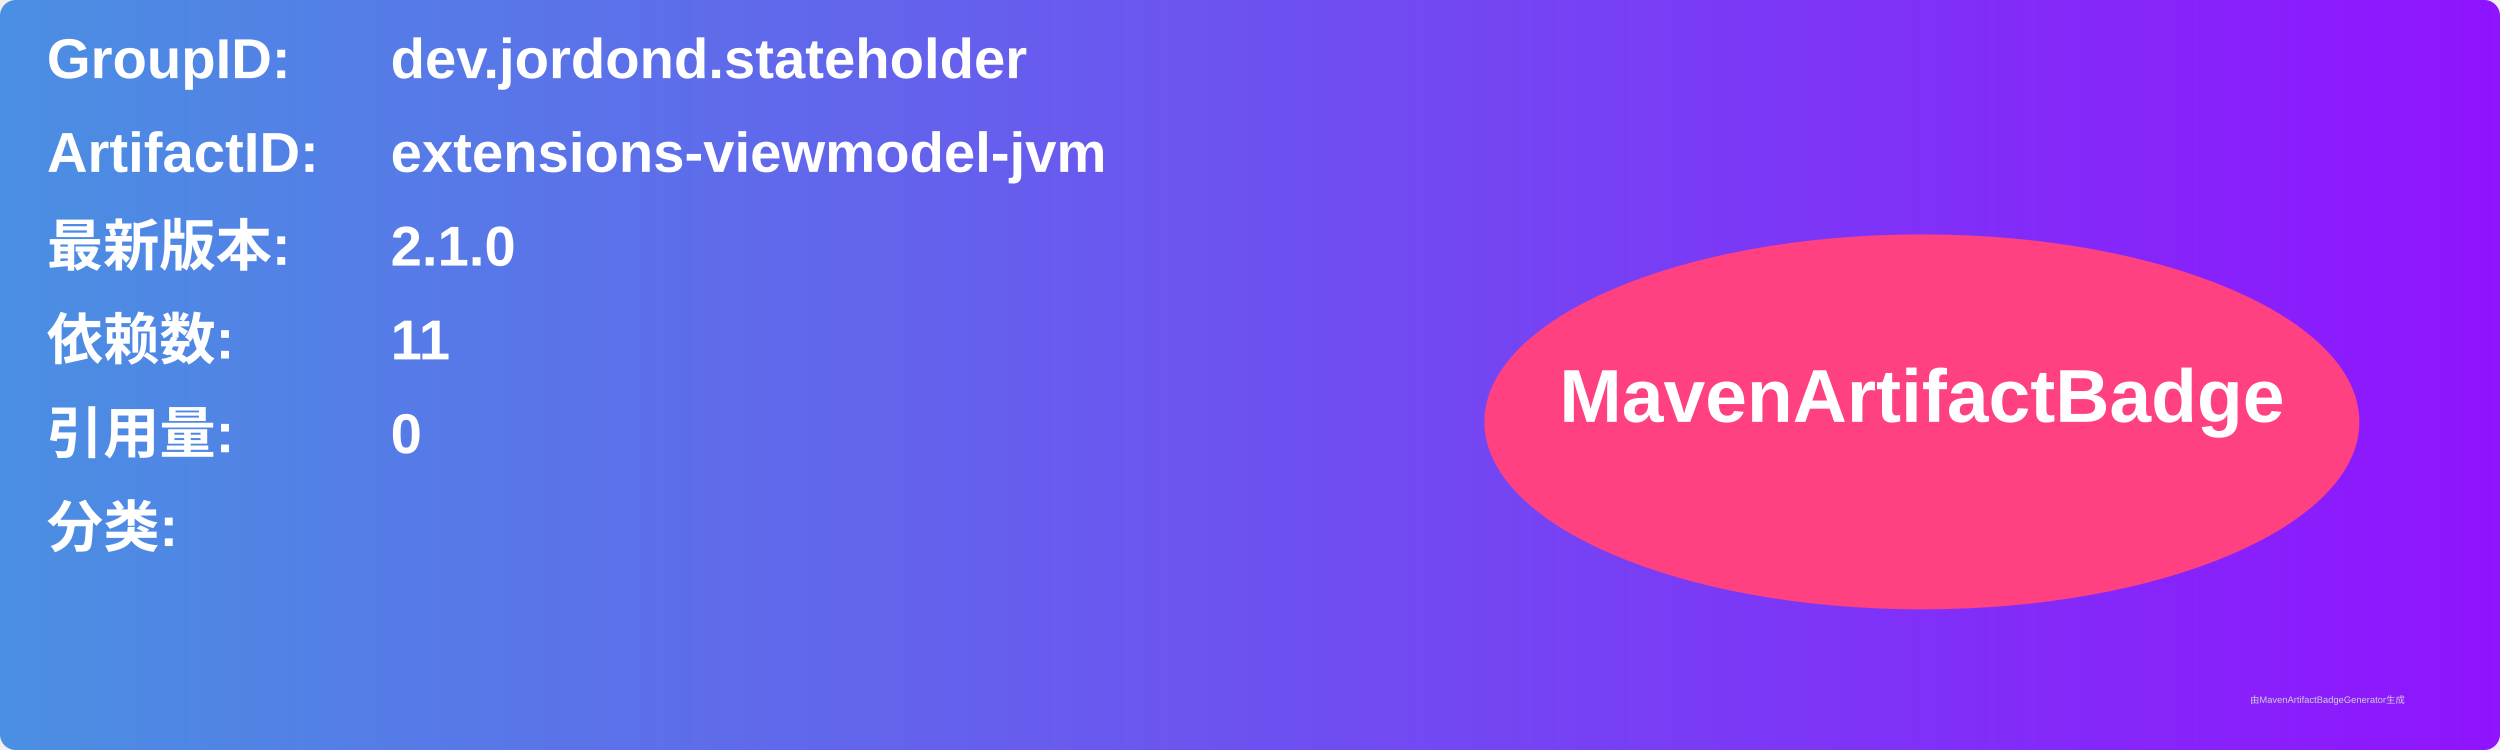
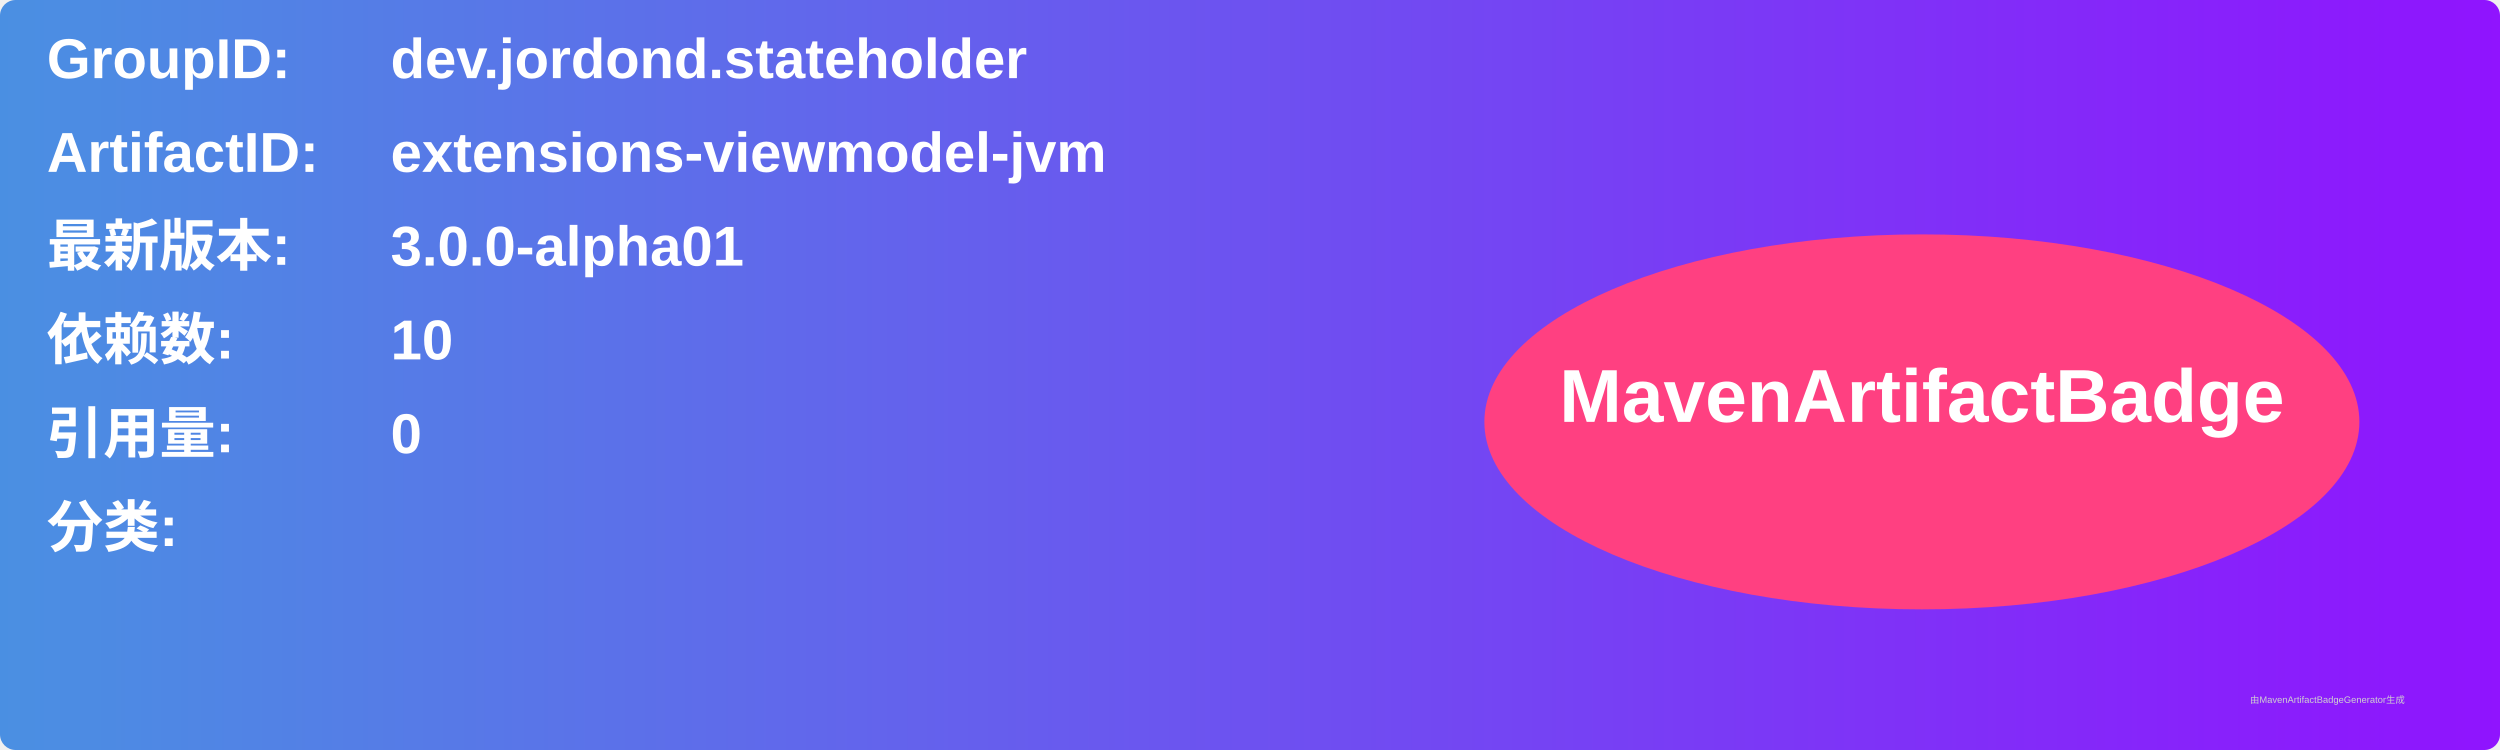
<svg xmlns="http://www.w3.org/2000/svg" width="800" height="240" viewBox="0 0 800 240">
  <linearGradient id="grad" x1="0%" y1="0%" x2="100%" y2="0%">
    <stop offset="0%" stop-color="#4a90e2" />
    <stop offset="100%" stop-color="#9013fe" />
  </linearGradient>
  <rect width="100%" height="100%" rx="5" ry="5" fill="url(#grad)" />
  <g transform="translate(15, 15)">
    <text x="0" y="10" font-family="Arial" font-size="18" fill="white" font-weight="bold" width="260">GroupID:</text>
    <text x="110" y="10" font-family="Arial" font-size="18" fill="white" font-weight="bold" width="460">dev.jordond.stateholder</text>
    <text x="0" y="40" font-family="Arial" font-size="18" fill="white" font-weight="bold" width="260">ArtifactID:</text>
    <text x="110" y="40" font-family="Arial" font-size="18" fill="white" font-weight="bold" width="460">extensions-viewmodel-jvm</text>
    <text x="0" y="70" font-family="Arial" font-size="18" fill="white" font-weight="bold">最新版本:</text>
    <text x="110" y="70" font-family="Arial" font-size="18" fill="white" font-weight="bold">
-       <tspan font-weight="bold">2.1.0</tspan>
+       <tspan font-weight="bold">3.0.0-alpha01</tspan>
    </text>
    <text x="0" y="100" font-family="Arial" font-size="18" fill="white" font-weight="bold">依赖数: </text>
    <text x="110" y="100" font-family="Arial" font-size="18" fill="white">
-       <tspan font-weight="bold">11</tspan>
+       <tspan font-weight="bold">10</tspan>
    </text>
    <text x="0" y="130" font-family="Arial" font-size="18" fill="white" font-weight="bold">引用量: </text>
    <text x="110" y="130" font-family="Arial" font-size="18" fill="white">
      <tspan font-weight="bold">0</tspan>
    </text>
    <text x="0" y="160" font-family="Arial" font-size="18" fill="white" font-weight="bold">分类:</text>
    <text x="10" y="190" font-family="Arial" font-size="10" fill="white">
      <tspan font-weight="bold" />
    </text>
    <ellipse cx="600" cy="120" rx="140" ry="60" fill="#ff4081" />
    <text x="600" y="120" text-anchor="middle" font-family="Arial" font-size="24" fill="white" font-weight="bold">MavenArtifactBadge</text>
  </g>
  <text x="720" y="225" font-family="Arial" font-size="3" fill="#d0d0d0">由MavenArtifactBadgeGenerator生成</text>
</svg>
